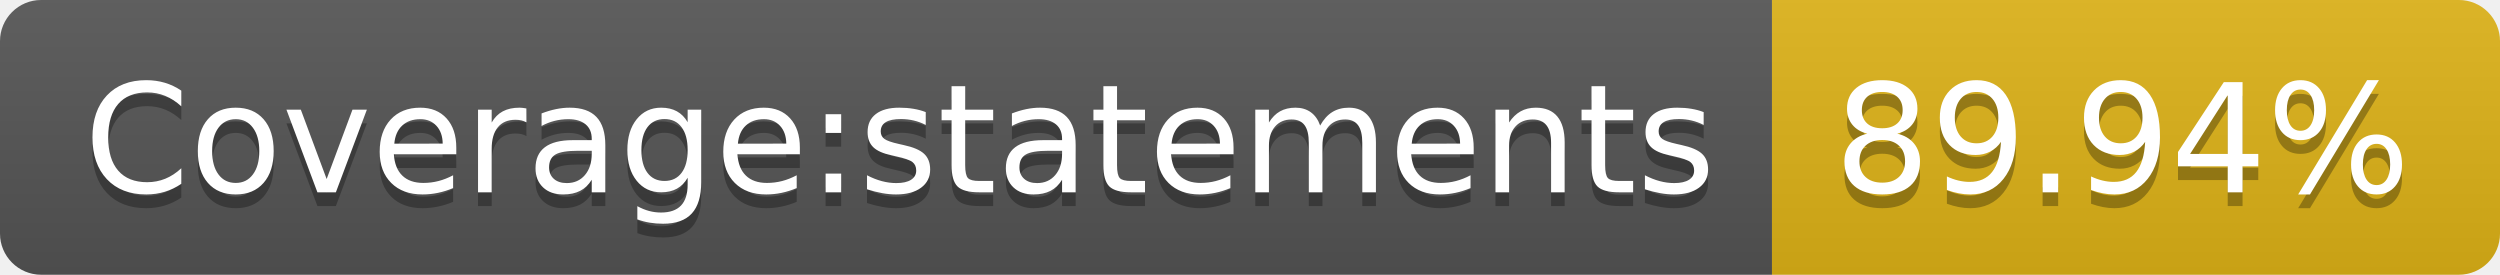
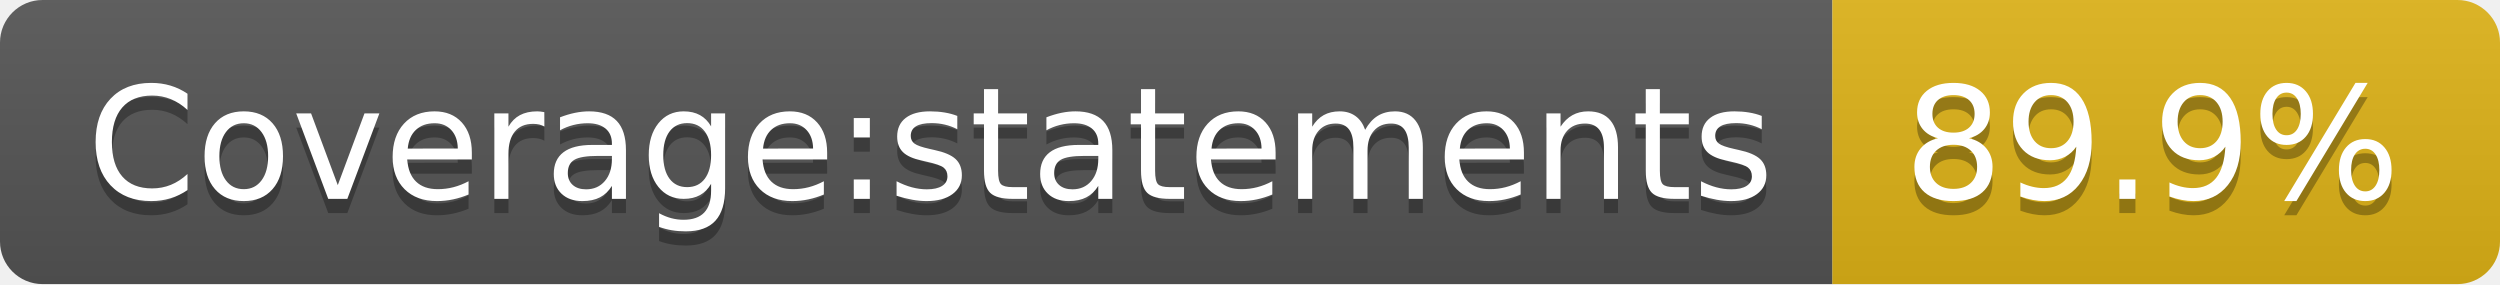
- <svg xmlns="http://www.w3.org/2000/svg" width="182" height="20">
+ <svg xmlns="http://www.w3.org/2000/svg" width="176" height="20">
  <linearGradient id="s" x2="0" y2="100%">
    <stop offset="0" stop-color="#bbb" stop-opacity=".1" />
    <stop offset="1" stop-opacity=".1" />
  </linearGradient>
  <clipPath id="r">
-     <rect width="182" height="20" rx="3" fill="#fff" />
+     <rect width="176" height="20" rx="3" fill="#fff" />
  </clipPath>
  <g clip-path="url(#r)">
    <rect width="129" height="20" fill="#555" />
-     <rect x="129" width="53" height="20" fill="#dfb317" />
-     <rect width="182" height="20" fill="url(#s)" />
+     <rect x="129" width="47" height="20" fill="#dfb317" />
+     <rect width="176" height="20" fill="url(#s)" />
  </g>
  <g fill="#fff" text-anchor="middle" font-family="Verdana,Geneva,DejaVu Sans,sans-serif" text-rendering="geometricPrecision" font-size="110">
    <text x="655" y="150" fill="#010101" fill-opacity=".3" transform="scale(.1)" textLength="1190">Coverage:statements</text>
    <text x="655" y="140" transform="scale(.1)" textLength="1190">Coverage:statements</text>
-     <text x="1545" y="150" fill="#010101" fill-opacity=".3" transform="scale(.1)" textLength="430">89.94%</text>
-     <text x="1545" y="140" transform="scale(.1)" textLength="430">89.94%</text>
+     <text x="1515" y="150" fill="#010101" fill-opacity=".3" transform="scale(.1)" textLength="370">89.9%</text>
+     <text x="1515" y="140" transform="scale(.1)" textLength="370">89.9%</text>
  </g>
</svg>
